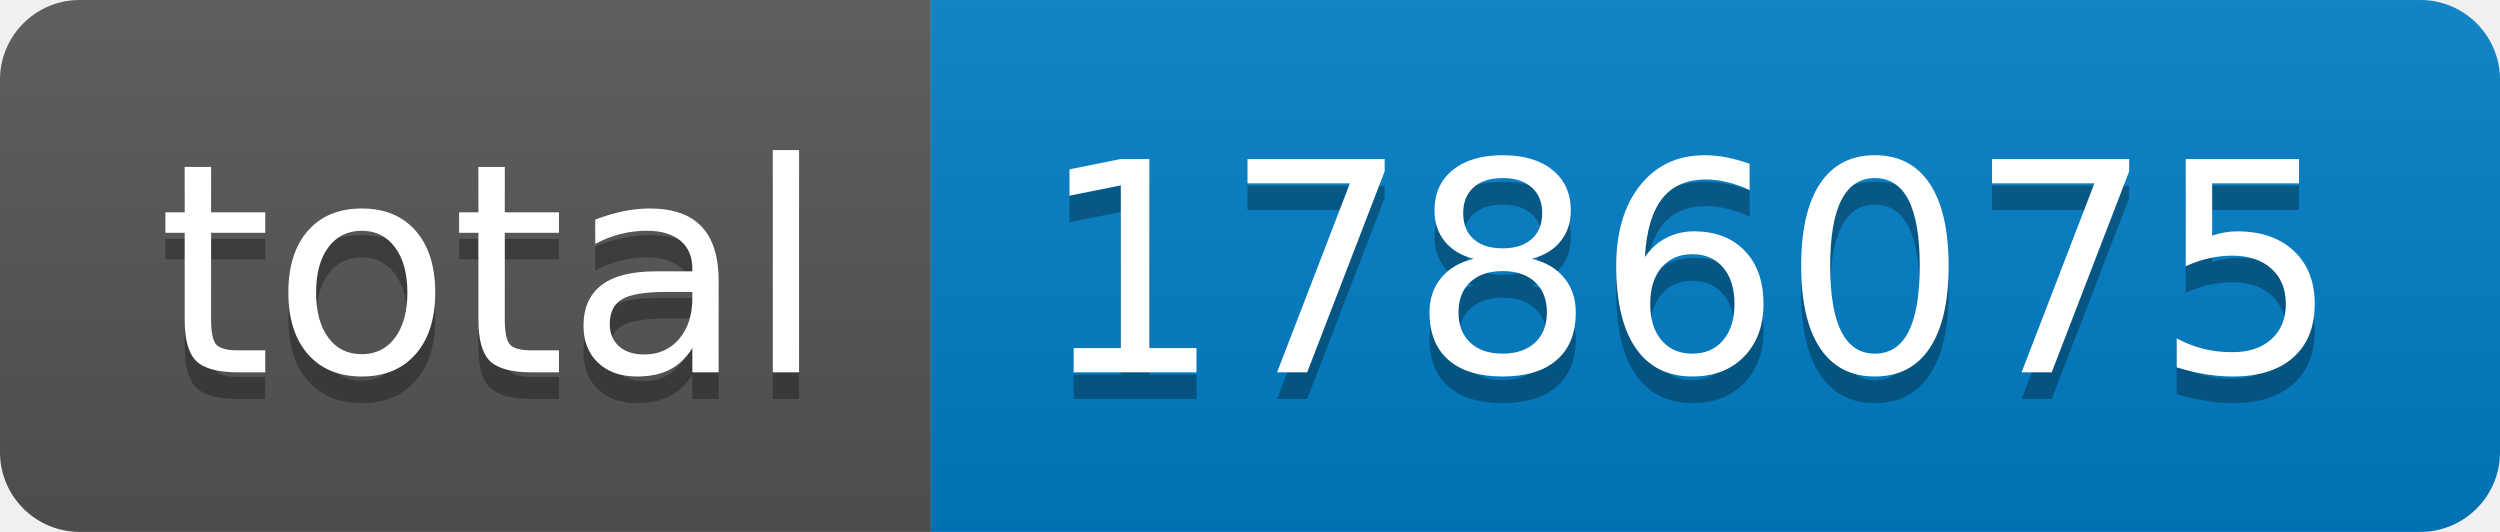
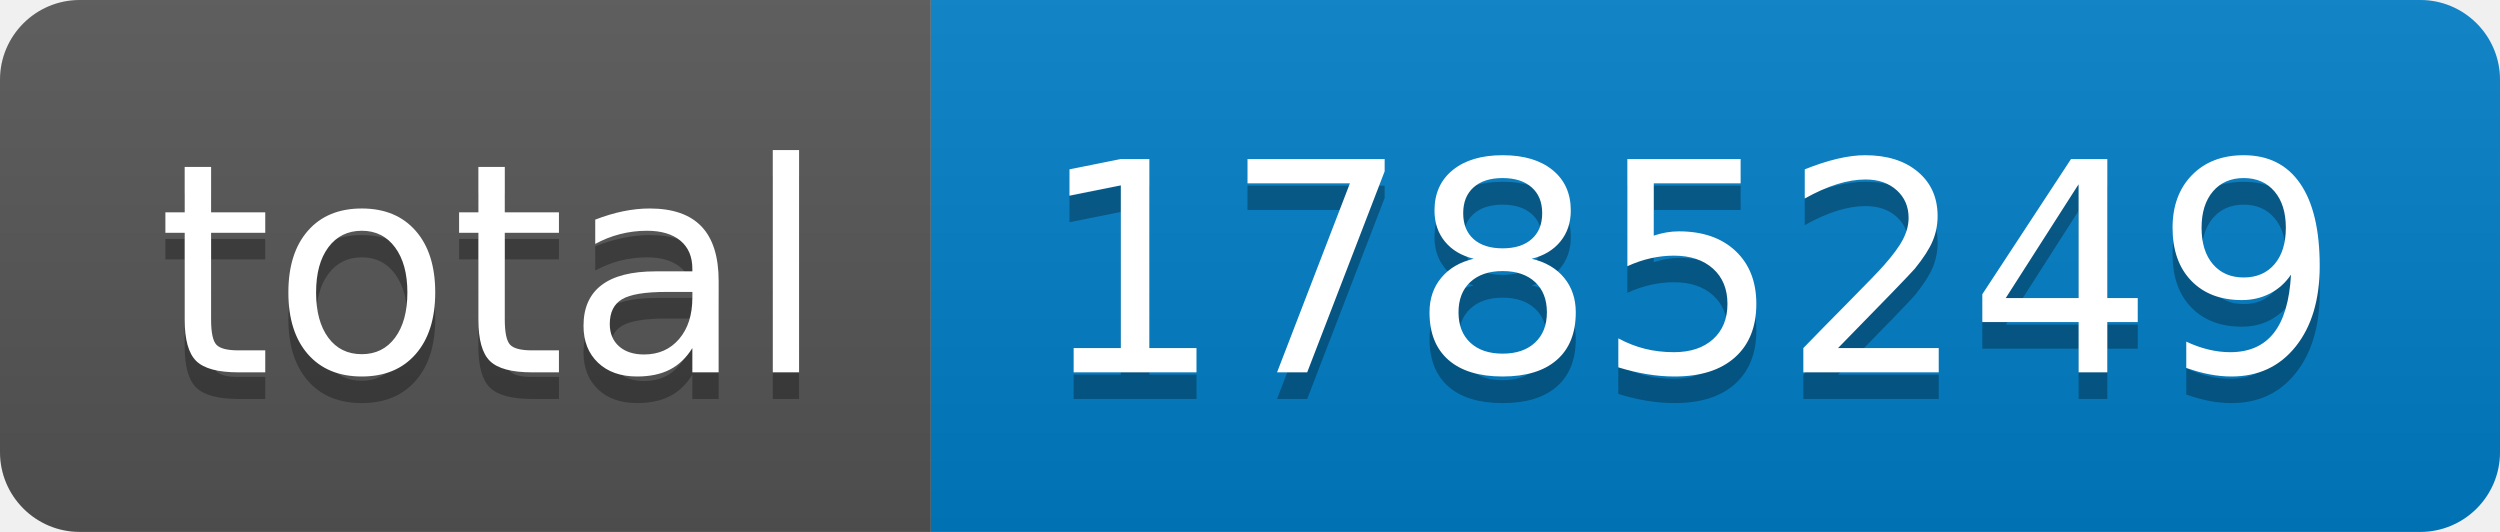
- <svg xmlns="http://www.w3.org/2000/svg" width="94" height="20" role="img" aria-label="total: 1786075">
+ <svg xmlns="http://www.w3.org/2000/svg" width="94" height="20" role="img" aria-label="total: 1785249">
  <linearGradient id="s" x2="0" y2="100%">
    <stop offset="0" stop-color="#bbb" stop-opacity=".1" />
    <stop offset="1" stop-opacity=".1" />
  </linearGradient>
  <clipPath id="r">
    <rect width="94" height="20" rx="3" fill="#fff" />
  </clipPath>
  <g clip-path="url(#r)">
    <rect width="35" height="20" fill="#555" />
    <rect x="35" width="59" height="20" fill="#007ec6" />
    <rect width="94" height="20" fill="url(#s)" />
  </g>
  <g fill="#fff" text-anchor="middle" font-family="Verdana,Geneva,DejaVu Sans,sans-serif" text-rendering="geometricPrecision" font-size="110">
    <text aria-hidden="true" x="185" y="150" fill="#010101" fill-opacity=".3" transform="scale(.1)" textLength="250">total</text>
    <text x="185" y="140" transform="scale(.1)" fill="#fff" textLength="250">total</text>
-     <text aria-hidden="true" x="635" y="150" fill="#010101" fill-opacity=".3" transform="scale(.1)" textLength="490">1786075</text>
-     <text x="635" y="140" transform="scale(.1)" fill="#fff" textLength="490">1786075</text>
+     <text aria-hidden="true" x="635" y="150" fill="#010101" fill-opacity=".3" transform="scale(.1)" textLength="490">1785249</text>
+     <text x="635" y="140" transform="scale(.1)" fill="#fff" textLength="490">1785249</text>
  </g>
</svg>
